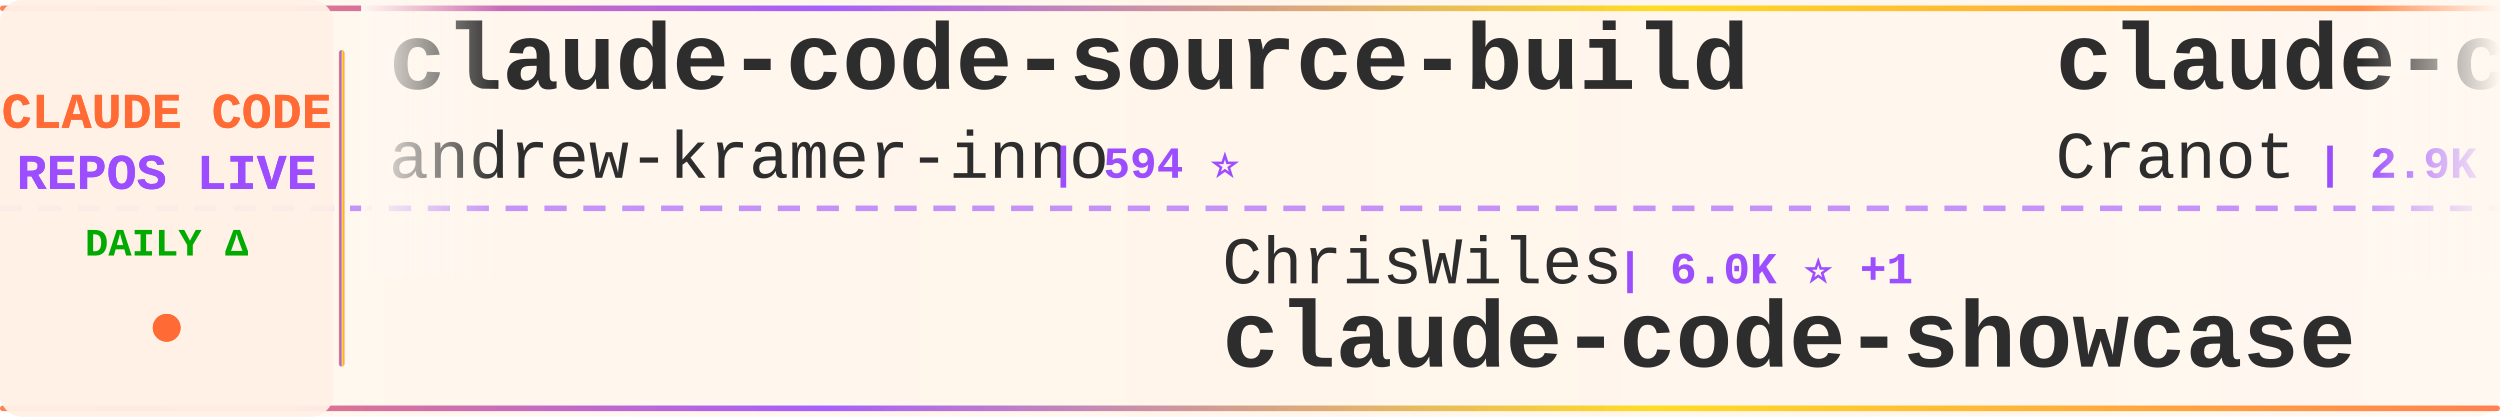
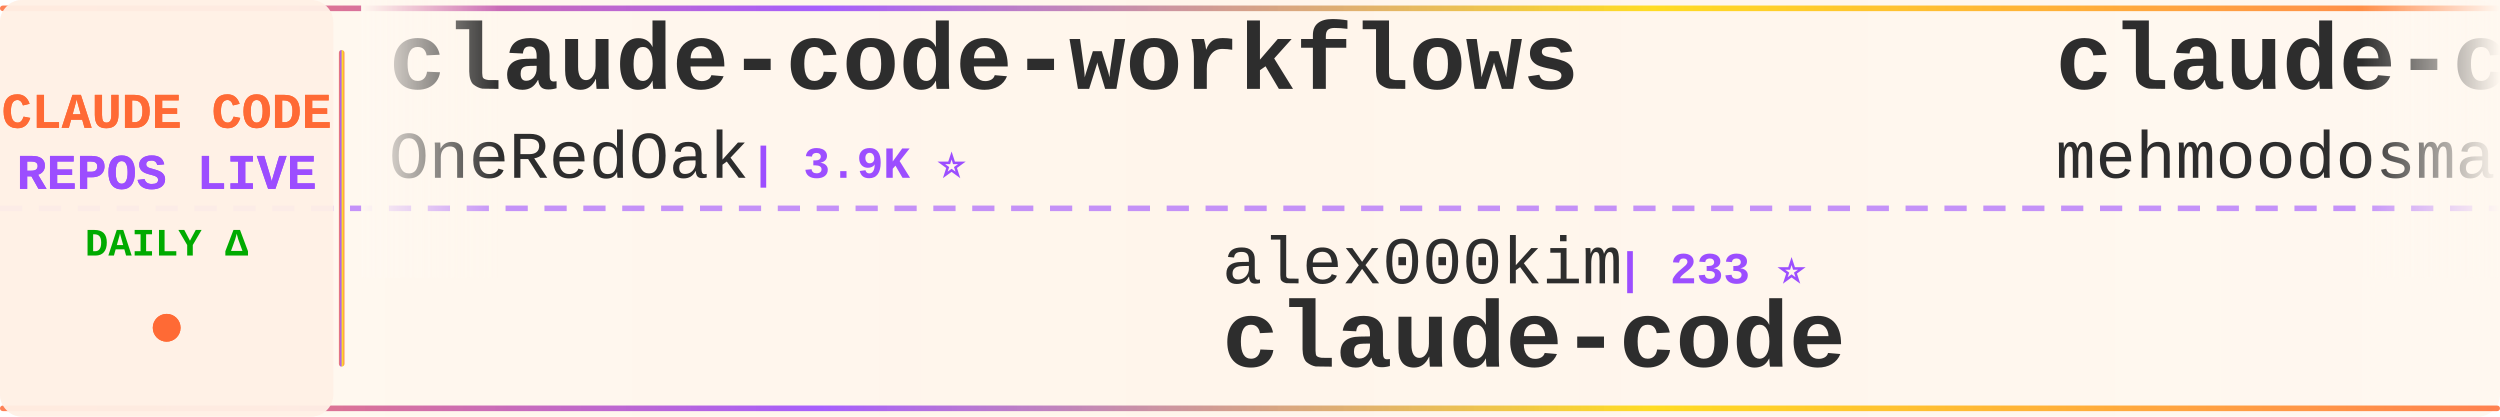
<svg xmlns="http://www.w3.org/2000/svg" width="900" height="150">
  <defs>
    <linearGradient id="tickerBg" x1="0%" y1="0%" x2="100%" y2="0%">
      <stop offset="0%" style="stop-color:#fff8f0;stop-opacity:0.98" />
      <stop offset="50%" style="stop-color:#fff5eb;stop-opacity:1" />
      <stop offset="100%" style="stop-color:#fff8f0;stop-opacity:0.98" />
    </linearGradient>
    <linearGradient id="borderGrad" x1="0%" y1="0%" x2="100%" y2="0%">
      <stop offset="0%" style="stop-color:#FF6B35;stop-opacity:0.85">
        <animate attributeName="stop-opacity" values="0.85;1;0.85" dur="2s" repeatCount="indefinite" />
      </stop>
      <stop offset="33%" style="stop-color:#9C4EFF;stop-opacity:0.9">
        <animate attributeName="stop-opacity" values="0.9;1;0.9" dur="2.2s" repeatCount="indefinite" />
      </stop>
      <stop offset="66%" style="stop-color:#FFD700;stop-opacity:0.85">
        <animate attributeName="stop-opacity" values="0.85;1;0.85" dur="1.8s" repeatCount="indefinite" />
      </stop>
      <stop offset="100%" style="stop-color:#FF6B35;stop-opacity:0.85">
        <animate attributeName="stop-opacity" values="0.85;1;0.85" dur="2s" repeatCount="indefinite" />
      </stop>
    </linearGradient>
    <filter id="textGlow">
      <feGaussianBlur stdDeviation="0.15" result="coloredBlur" />
      <feMerge>
        <feMergeNode in="coloredBlur" />
        <feMergeNode in="SourceGraphic" />
      </feMerge>
    </filter>
    <filter id="metricGlow">
      <feGaussianBlur stdDeviation="0.2" result="coloredBlur" />
      <feMerge>
        <feMergeNode in="coloredBlur" />
        <feMergeNode in="SourceGraphic" />
      </feMerge>
    </filter>
    <linearGradient id="leftFade" x1="0%" y1="0%" x2="100%" y2="0%">
      <stop offset="0%" style="stop-color:#fff8f0;stop-opacity:1" />
      <stop offset="100%" style="stop-color:#fff8f0;stop-opacity:0" />
    </linearGradient>
    <linearGradient id="rightFade" x1="0%" y1="0%" x2="100%" y2="0%">
      <stop offset="0%" style="stop-color:#fff8f0;stop-opacity:0" />
      <stop offset="100%" style="stop-color:#fff8f0;stop-opacity:1" />
    </linearGradient>
  </defs>
  <rect width="900" height="150" fill="url(#tickerBg)" rx="8" />
  <rect x="0" y="2" width="900" height="2" fill="url(#borderGrad)" rx="1" />
  <rect x="0" y="146" width="900" height="2" fill="url(#borderGrad)" rx="1" />
  <line x1="0" y1="75" x2="900" y2="75" stroke="#9C4EFF" stroke-width="2" stroke-dasharray="8 6" opacity="0.6" />
  <rect x="0" y="0" width="120" height="150" fill="#fff0e6" opacity="0.95" rx="8" />
  <text x="60" y="46" font-family="'Courier New', monospace" font-size="18" font-weight="bold" fill="#FF6B35" text-anchor="middle" filter="url(#textGlow)">
    CLAUDE CODE
  </text>
  <text x="60" y="68" font-family="'Courier New', monospace" font-size="18" font-weight="bold" fill="#9C4EFF" text-anchor="middle" filter="url(#textGlow)">
    REPOS LIVE
  </text>
  <text x="60" y="92" font-family="'Courier New', monospace" font-size="14" font-weight="bold" fill="#00aa00" text-anchor="middle">
    DAILY Δ
  </text>
  <circle cx="60" cy="118" r="5" fill="#FF6B35" filter="url(#metricGlow)">
    <animate attributeName="r" values="4;6;4" dur="1.5s" repeatCount="indefinite" />
    <animate attributeName="opacity" values="0.6;1;0.6" dur="1.5s" repeatCount="indefinite" />
  </circle>
  <rect x="122" y="18" width="2" height="114" fill="url(#borderGrad)" rx="1" />
  <clipPath id="tickerClip">
    <rect x="130" y="0" width="770" height="150" />
  </clipPath>
  <g clip-path="url(#tickerClip)">
    <g id="tickerItems">
      <animateTransform attributeName="transform" attributeType="XML" type="translate" from="0 0" to="-3000 0" dur="54s" repeatCount="indefinite" />
      <g transform="translate(0, 0)">
-         <text x="140" y="32" font-family="'Courier New', monospace" font-size="34" font-weight="bold" fill="#2d2d2d">claude-code-source-build</text>
-         <text x="140" y="64" font-family="'Courier New', monospace" font-size="24" font-weight="normal" fill="#2d2d2d" opacity="1.0">andrew-kramer-inno</text>
-         <text x="378" y="64" font-family="'Courier New', monospace" font-size="16" font-weight="bold" fill="#9C4EFF"> | 594 ⭐</text>
+         <text x="140" y="32" font-family="'Courier New', monospace" font-size="34" font-weight="bold" fill="#2d2d2d">claude-code-workflows</text>
+         <text x="140" y="64" font-family="'Courier New', monospace" font-size="24" font-weight="normal" fill="#2d2d2d" opacity="1.0">OneRedOak</text>
+         <text x="270" y="64" font-family="'Courier New', monospace" font-size="16" font-weight="bold" fill="#9C4EFF"> | 3.9K ⭐</text>
      </g>
      <g transform="translate(300, 0)">
-         <text x="140" y="102" font-family="'Courier New', monospace" font-size="24" font-weight="normal" fill="#2d2d2d" opacity="1.0">ChrisWiles</text>
-         <text x="282" y="102" font-family="'Courier New', monospace" font-size="16" font-weight="bold" fill="#9C4EFF"> | 6.0K ⭐ +1</text>
-         <text x="140" y="132" font-family="'Courier New', monospace" font-size="34" font-weight="bold" fill="#2d2d2d">claude-code-showcase</text>
+         <text x="140" y="102" font-family="'Courier New', monospace" font-size="24" font-weight="normal" fill="#2d2d2d" opacity="1.0">alex000kim</text>
+         <text x="282" y="102" font-family="'Courier New', monospace" font-size="16" font-weight="bold" fill="#9C4EFF"> | 233 ⭐</text>
+         <text x="140" y="132" font-family="'Courier New', monospace" font-size="34" font-weight="bold" fill="#2d2d2d">claude-code</text>
      </g>
      <g transform="translate(600, 0)">
-         <text x="140" y="32" font-family="'Courier New', monospace" font-size="34" font-weight="bold" fill="#2d2d2d">claude-code-guide</text>
-         <text x="140" y="64" font-family="'Courier New', monospace" font-size="24" font-weight="normal" fill="#2d2d2d" opacity="1.0">Cranot</text>
-         <text x="234" y="64" font-family="'Courier New', monospace" font-size="16" font-weight="bold" fill="#9C4EFF"> | 2.9K ⭐ +1</text>
+         <text x="140" y="32" font-family="'Courier New', monospace" font-size="34" font-weight="bold" fill="#2d2d2d">claude-code</text>
+         <text x="140" y="64" font-family="'Courier New', monospace" font-size="24" font-weight="normal" fill="#2d2d2d" opacity="1.0">mehmoodosman</text>
+         <text x="306" y="64" font-family="'Courier New', monospace" font-size="16" font-weight="bold" fill="#9C4EFF"> | 172 ⭐</text>
      </g>
      <g transform="translate(900, 0)">
-         <text x="140" y="102" font-family="'Courier New', monospace" font-size="24" font-weight="normal" fill="#2d2d2d" opacity="1.0">anthropics</text>
-         <text x="282" y="102" font-family="'Courier New', monospace" font-size="16" font-weight="bold" fill="#9C4EFF"> | 171.3K ⭐ +60</text>
-         <text x="140" y="132" font-family="'Courier New', monospace" font-size="34" font-weight="bold" fill="#2d2d2d">skills</text>
+         <text x="140" y="102" font-family="'Courier New', monospace" font-size="24" font-weight="normal" fill="#2d2d2d" opacity="1.0">fuergaosi233</text>
+         <text x="306" y="102" font-family="'Courier New', monospace" font-size="16" font-weight="bold" fill="#9C4EFF"> | 2.8K ⭐</text>
+         <text x="140" y="132" font-family="'Courier New', monospace" font-size="34" font-weight="bold" fill="#2d2d2d">claude-code-proxy</text>
      </g>
      <g transform="translate(1200, 0)">
-         <text x="140" y="32" font-family="'Courier New', monospace" font-size="34" font-weight="bold" fill="#2d2d2d">claude-code</text>
-         <text x="140" y="64" font-family="'Courier New', monospace" font-size="24" font-weight="normal" fill="#2d2d2d" opacity="1.0">anthropics</text>
-         <text x="282" y="64" font-family="'Courier New', monospace" font-size="16" font-weight="bold" fill="#9C4EFF"> | 142.8K ⭐ +43</text>
+         <text x="140" y="32" font-family="'Courier New', monospace" font-size="34" font-weight="bold" fill="#2d2d2d">claude-code-router</text>
+         <text x="140" y="64" font-family="'Courier New', monospace" font-size="24" font-weight="normal" fill="#2d2d2d" opacity="1.0">musistudio</text>
+         <text x="282" y="64" font-family="'Courier New', monospace" font-size="16" font-weight="bold" fill="#9C4EFF"> | 36.8K ⭐ +3</text>
      </g>
      <g transform="translate(1500, 0)">
-         <text x="140" y="102" font-family="'Courier New', monospace" font-size="24" font-weight="normal" fill="#2d2d2d" opacity="1.0">musistudio</text>
-         <text x="282" y="102" font-family="'Courier New', monospace" font-size="16" font-weight="bold" fill="#9C4EFF"> | 36.8K ⭐ +8</text>
-         <text x="140" y="132" font-family="'Courier New', monospace" font-size="34" font-weight="bold" fill="#2d2d2d">claude-code-router</text>
+         <text x="140" y="102" font-family="'Courier New', monospace" font-size="24" font-weight="normal" fill="#2d2d2d" opacity="1.0">shareAI-lab</text>
+         <text x="294" y="102" font-family="'Courier New', monospace" font-size="16" font-weight="bold" fill="#9C4EFF"> | 75.1K ⭐ +37</text>
+         <text x="140" y="132" font-family="'Courier New', monospace" font-size="34" font-weight="bold" fill="#2d2d2d">learn-claude-code</text>
      </g>
      <g transform="translate(1800, 0)">
-         <text x="140" y="32" font-family="'Courier New', monospace" font-size="34" font-weight="bold" fill="#2d2d2d">claude-code-source</text>
-         <text x="140" y="64" font-family="'Courier New', monospace" font-size="24" font-weight="normal" fill="#2d2d2d" opacity="1.0">AprilNEA</text>
-         <text x="258" y="64" font-family="'Courier New', monospace" font-size="16" font-weight="bold" fill="#9C4EFF"> | 391 ⭐</text>
+         <text x="140" y="32" font-family="'Courier New', monospace" font-size="34" font-weight="bold" fill="#2d2d2d">claude-code-security-rev...</text>
+         <text x="140" y="64" font-family="'Courier New', monospace" font-size="24" font-weight="normal" fill="#2d2d2d" opacity="1.0">anthropics</text>
+         <text x="282" y="64" font-family="'Courier New', monospace" font-size="16" font-weight="bold" fill="#9C4EFF"> | 6.0K ⭐ +3</text>
      </g>
      <g transform="translate(2100, 0)">
-         <text x="140" y="102" font-family="'Courier New', monospace" font-size="24" font-weight="normal" fill="#2d2d2d" opacity="1.0">nicedreamzapp</text>
-         <text x="318" y="102" font-family="'Courier New', monospace" font-size="16" font-weight="bold" fill="#9C4EFF"> | 3.2K ⭐ +2</text>
-         <text x="140" y="132" font-family="'Courier New', monospace" font-size="34" font-weight="bold" fill="#2d2d2d">claude-code-local</text>
+         <text x="140" y="102" font-family="'Courier New', monospace" font-size="24" font-weight="normal" fill="#2d2d2d" opacity="1.0">disler</text>
+         <text x="234" y="102" font-family="'Courier New', monospace" font-size="16" font-weight="bold" fill="#9C4EFF"> | 3.9K ⭐</text>
+         <text x="140" y="132" font-family="'Courier New', monospace" font-size="34" font-weight="bold" fill="#2d2d2d">claude-code-hooks-master...</text>
      </g>
      <g transform="translate(2400, 0)">
-         <text x="140" y="32" font-family="'Courier New', monospace" font-size="34" font-weight="bold" fill="#2d2d2d">claude_codex_bridge</text>
-         <text x="140" y="64" font-family="'Courier New', monospace" font-size="24" font-weight="normal" fill="#2d2d2d" opacity="1.0">SeemSeam</text>
-         <text x="258" y="64" font-family="'Courier New', monospace" font-size="16" font-weight="bold" fill="#9C4EFF"> | 3.4K ⭐ +4</text>
+         <text x="140" y="32" font-family="'Courier New', monospace" font-size="34" font-weight="bold" fill="#2d2d2d">claude-code</text>
+         <text x="140" y="64" font-family="'Courier New', monospace" font-size="24" font-weight="normal" fill="#2d2d2d" opacity="1.0">RishabhK103</text>
+         <text x="294" y="64" font-family="'Courier New', monospace" font-size="16" font-weight="bold" fill="#9C4EFF"> | 106 ⭐</text>
      </g>
      <g transform="translate(2700, 0)">
-         <text x="140" y="102" font-family="'Courier New', monospace" font-size="24" font-weight="normal" fill="#2d2d2d" opacity="1.0">ghuntley</text>
-         <text x="258" y="102" font-family="'Courier New', monospace" font-size="16" font-weight="bold" fill="#9C4EFF"> | 990 ⭐</text>
-         <text x="140" y="132" font-family="'Courier New', monospace" font-size="34" font-weight="bold" fill="#2d2d2d">claude-code-source-code-...</text>
+         <text x="140" y="102" font-family="'Courier New', monospace" font-size="24" font-weight="normal" fill="#2d2d2d" opacity="1.0">zstmfhy</text>
+         <text x="246" y="102" font-family="'Courier New', monospace" font-size="16" font-weight="bold" fill="#9C4EFF"> | 190 ⭐</text>
+         <text x="140" y="132" font-family="'Courier New', monospace" font-size="34" font-weight="bold" fill="#2d2d2d">Claude-code</text>
      </g>
      <g transform="translate(3000, 0)">
-         <text x="140" y="32" font-family="'Courier New', monospace" font-size="34" font-weight="bold" fill="#2d2d2d">claude-code-source-build</text>
-         <text x="140" y="64" font-family="'Courier New', monospace" font-size="24" font-weight="normal" fill="#2d2d2d" opacity="1.0">andrew-kramer-inno</text>
-         <text x="378" y="64" font-family="'Courier New', monospace" font-size="16" font-weight="bold" fill="#9C4EFF"> | 594 ⭐</text>
+         <text x="140" y="32" font-family="'Courier New', monospace" font-size="34" font-weight="bold" fill="#2d2d2d">claude-code-workflows</text>
+         <text x="140" y="64" font-family="'Courier New', monospace" font-size="24" font-weight="normal" fill="#2d2d2d" opacity="1.0">OneRedOak</text>
+         <text x="270" y="64" font-family="'Courier New', monospace" font-size="16" font-weight="bold" fill="#9C4EFF"> | 3.9K ⭐</text>
      </g>
      <g transform="translate(3300, 0)">
-         <text x="140" y="102" font-family="'Courier New', monospace" font-size="24" font-weight="normal" fill="#2d2d2d" opacity="1.0">ChrisWiles</text>
-         <text x="282" y="102" font-family="'Courier New', monospace" font-size="16" font-weight="bold" fill="#9C4EFF"> | 6.0K ⭐ +1</text>
-         <text x="140" y="132" font-family="'Courier New', monospace" font-size="34" font-weight="bold" fill="#2d2d2d">claude-code-showcase</text>
+         <text x="140" y="102" font-family="'Courier New', monospace" font-size="24" font-weight="normal" fill="#2d2d2d" opacity="1.0">alex000kim</text>
+         <text x="282" y="102" font-family="'Courier New', monospace" font-size="16" font-weight="bold" fill="#9C4EFF"> | 233 ⭐</text>
+         <text x="140" y="132" font-family="'Courier New', monospace" font-size="34" font-weight="bold" fill="#2d2d2d">claude-code</text>
      </g>
      <g transform="translate(3600, 0)">
-         <text x="140" y="32" font-family="'Courier New', monospace" font-size="34" font-weight="bold" fill="#2d2d2d">claude-code-guide</text>
-         <text x="140" y="64" font-family="'Courier New', monospace" font-size="24" font-weight="normal" fill="#2d2d2d" opacity="1.0">Cranot</text>
-         <text x="234" y="64" font-family="'Courier New', monospace" font-size="16" font-weight="bold" fill="#9C4EFF"> | 2.9K ⭐ +1</text>
+         <text x="140" y="32" font-family="'Courier New', monospace" font-size="34" font-weight="bold" fill="#2d2d2d">claude-code</text>
+         <text x="140" y="64" font-family="'Courier New', monospace" font-size="24" font-weight="normal" fill="#2d2d2d" opacity="1.0">mehmoodosman</text>
+         <text x="306" y="64" font-family="'Courier New', monospace" font-size="16" font-weight="bold" fill="#9C4EFF"> | 172 ⭐</text>
      </g>
      <g transform="translate(3900, 0)">
-         <text x="140" y="102" font-family="'Courier New', monospace" font-size="24" font-weight="normal" fill="#2d2d2d" opacity="1.0">anthropics</text>
-         <text x="282" y="102" font-family="'Courier New', monospace" font-size="16" font-weight="bold" fill="#9C4EFF"> | 171.3K ⭐ +60</text>
-         <text x="140" y="132" font-family="'Courier New', monospace" font-size="34" font-weight="bold" fill="#2d2d2d">skills</text>
+         <text x="140" y="102" font-family="'Courier New', monospace" font-size="24" font-weight="normal" fill="#2d2d2d" opacity="1.0">fuergaosi233</text>
+         <text x="306" y="102" font-family="'Courier New', monospace" font-size="16" font-weight="bold" fill="#9C4EFF"> | 2.8K ⭐</text>
+         <text x="140" y="132" font-family="'Courier New', monospace" font-size="34" font-weight="bold" fill="#2d2d2d">claude-code-proxy</text>
      </g>
    </g>
  </g>
  <rect x="130" y="0" width="50" height="100" fill="url(#leftFade)" />
  <rect x="850" y="0" width="50" height="100" fill="url(#rightFade)" />
</svg>
